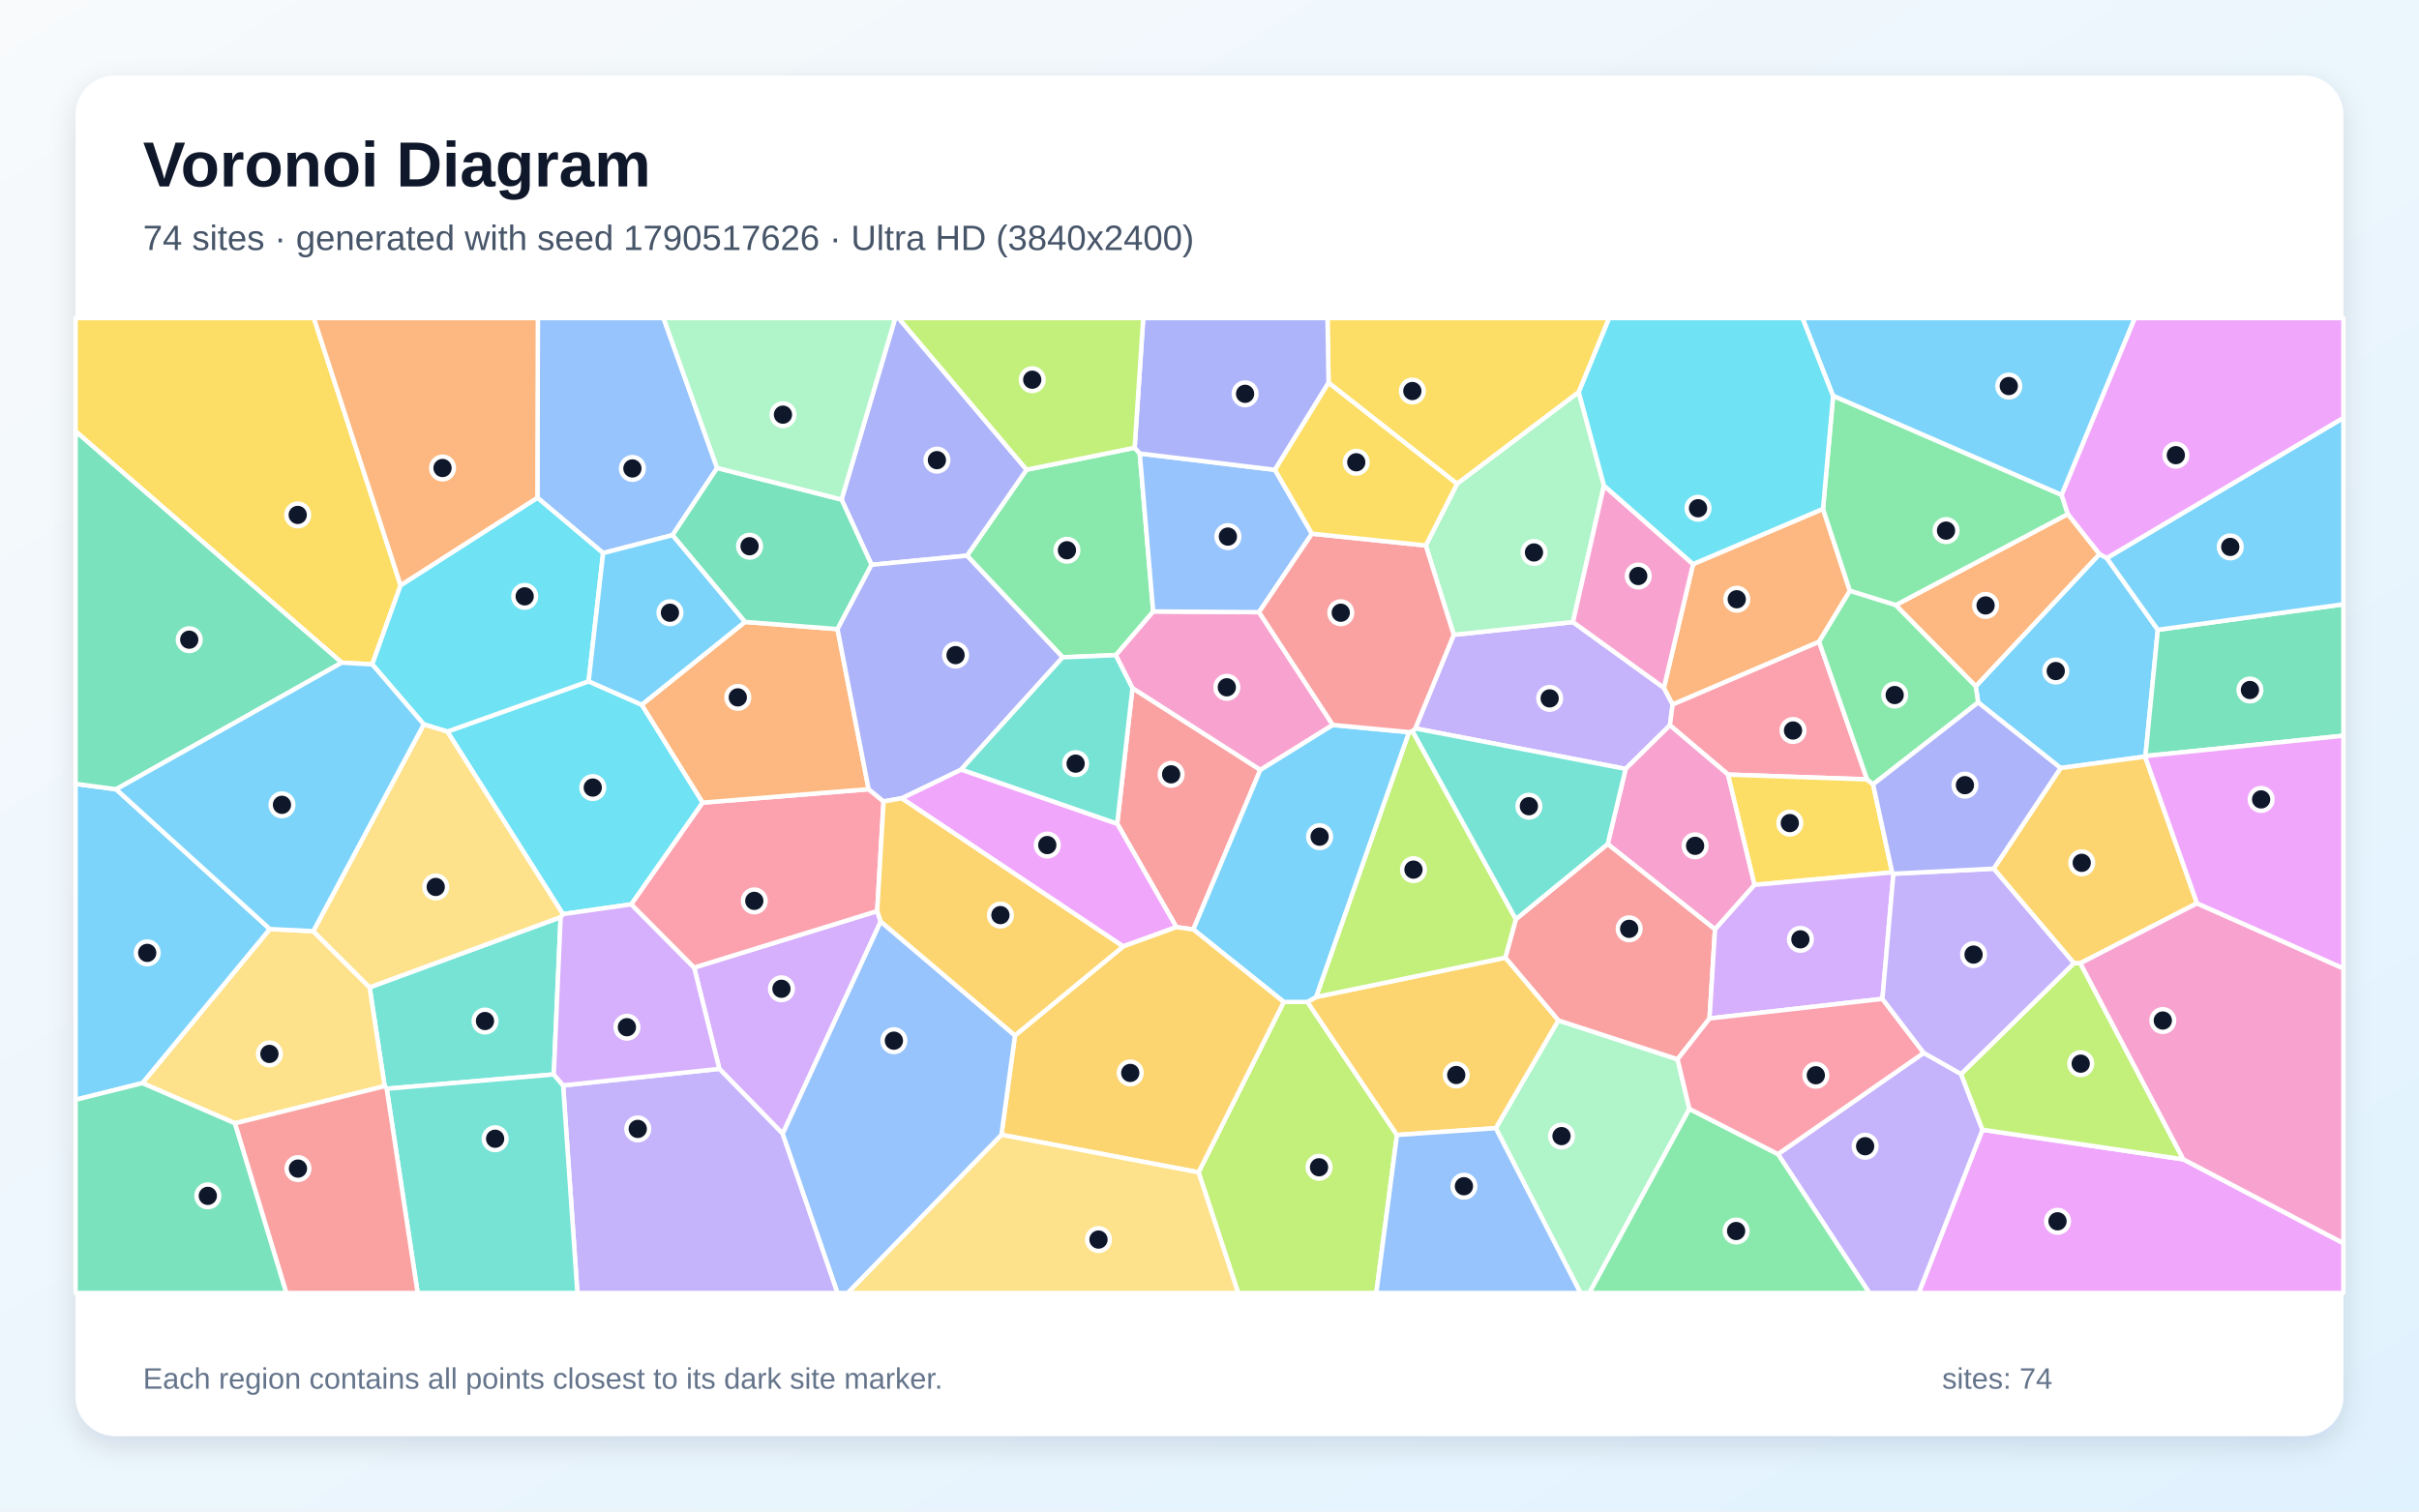
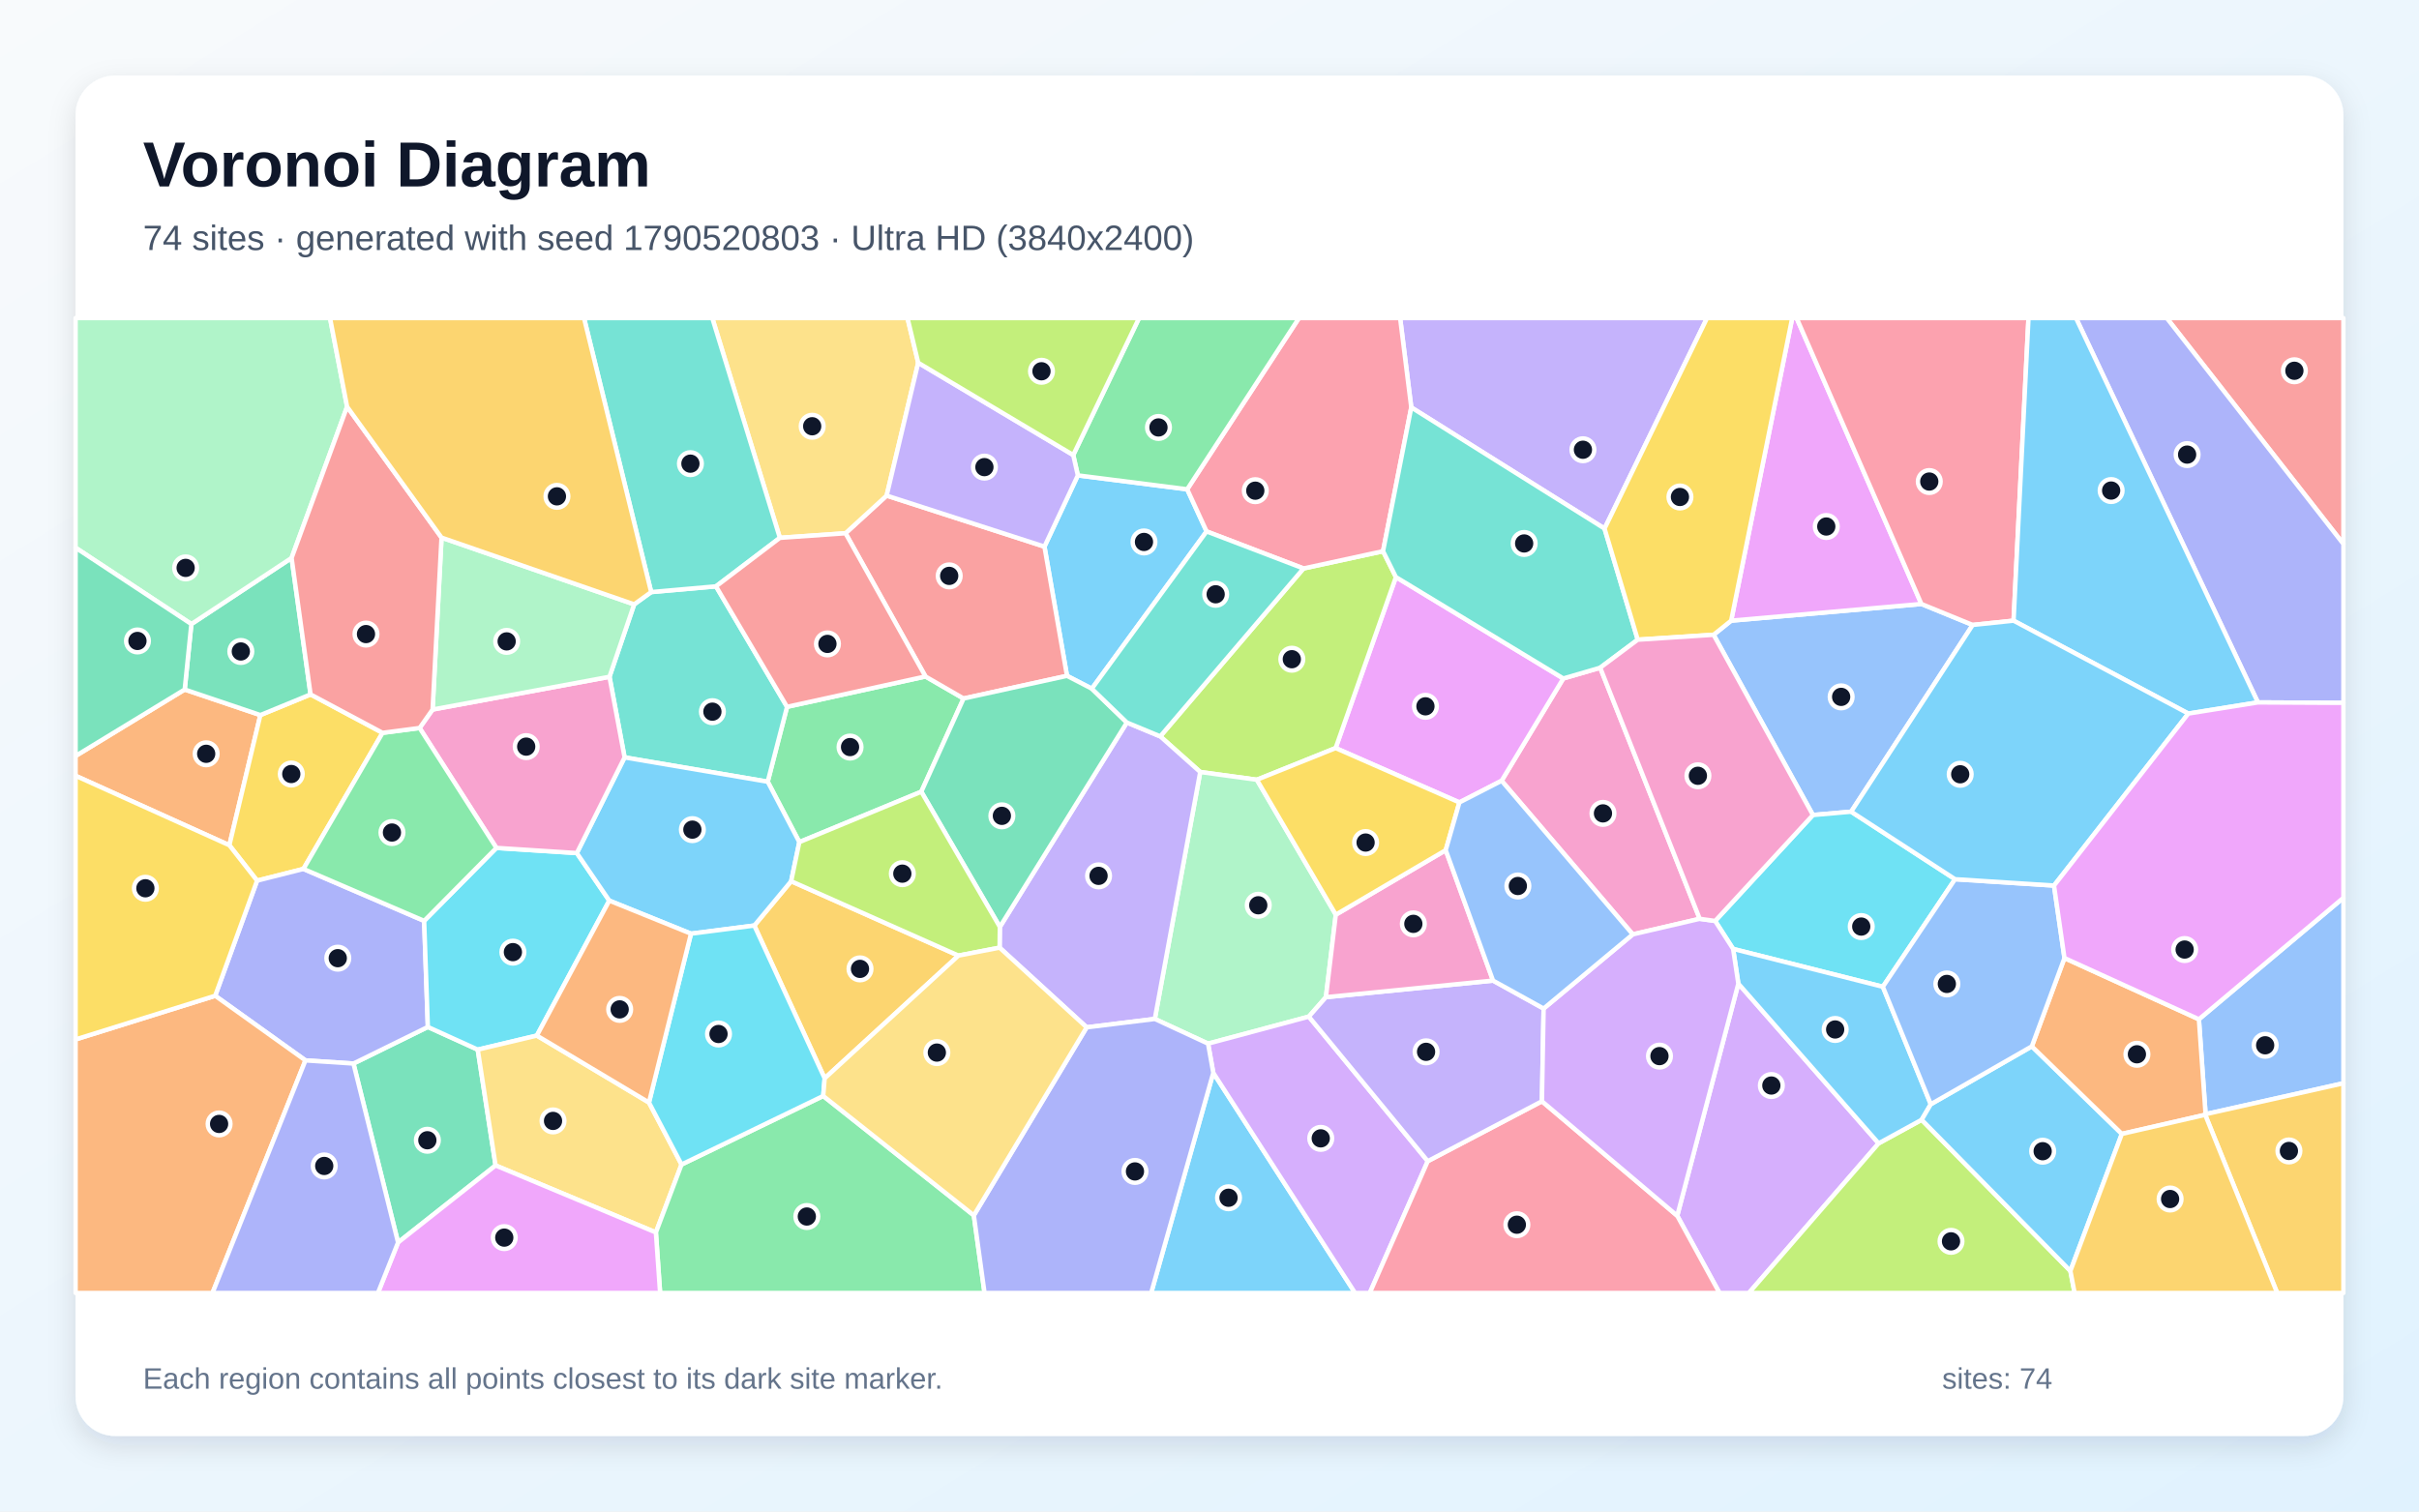
<svg xmlns="http://www.w3.org/2000/svg" width="3840" height="2400" viewBox="0 0 3840 2400" role="img" aria-labelledby="title description">
  <defs>
    <linearGradient id="background" x1="0" y1="0" x2="1" y2="1">
      <stop stop-color="#F8FAFC" />
      <stop offset="1" stop-color="#E0F2FE" />
    </linearGradient>
    <filter id="shadow" x="-5%" y="-5%" width="110%" height="110%">
      <feDropShadow dx="0" dy="15" stdDeviation="22" flood-color="#0F172A" flood-opacity=".12" />
    </filter>
  </defs>
  <rect width="3840" height="2400" fill="url(#background)" />
  <rect x="120" y="120" width="3600" height="2160" rx="63" fill="#FFFFFF" filter="url(#shadow)" />
  <g font-family="Arial, sans-serif">
    <text x="227" y="296" font-size="101" font-weight="700" fill="#0F172A">Voronoi Diagram</text>
-     <text x="227" y="397" font-size="56" fill="#475569">74 sites · generated with seed 1790517626 · Ultra HD (3840x2400)</text>
+     <text x="227" y="397" font-size="56" fill="#475569">74 sites · generated with seed 1790520803 · Ultra HD (3840x2400)</text>
  </g>
  <g stroke="#FFFFFF" stroke-width="7" stroke-linejoin="round">
-     <polygon points="3344.4,886.1 3425.4,1000.0 3405.8,1200.4 3405.2,1201.3 3271.0,1219.5 3140.2,1115.4 3136.3,1089.7 3332.8,879.7" fill="#38BDF8" fill-opacity="0.65" />
-     <polygon points="2307.7,1008.0 2497.0,987.7 2641.3,1092.1 2655.2,1118.4 2650.9,1151.6 2580.6,1220.9 2246.7,1156.6" fill="#A78BFA" fill-opacity="0.65" />
-     <polygon points="2115.8,1151.1 2000.6,1222.6 1797.7,1092.8 1771.1,1040.2 1830.6,970.8 1998.6,972.0" fill="#F472B6" fill-opacity="0.65" />
-     <polygon points="3009.2,960.8 3282.6,816.2 3332.8,879.7 3136.3,1089.7" fill="#FB923C" fill-opacity="0.65" />
-     <polygon points="2506.2,622.7 2313.0,768.3 2109.0,607.8 2107.3,505.0 2554.5,505.0" fill="#FACC15" fill-opacity="0.65" />
-     <polygon points="1686.9,1043.7 1535.0,882.3 1629.6,745.8 1801.2,710.9 1809.3,720.1 1830.6,970.8 1771.1,1040.2" fill="#4ADE80" fill-opacity="0.65" />
-     <polygon points="890.0,1456.2 879.1,1706.0 613.9,1728.7 610.6,1724.6 586.7,1567.7" fill="#2DD4BF" fill-opacity="0.65" />
-     <polygon points="2082.6,847.4 1998.6,972.0 1830.6,970.8 1809.3,720.1 2023.9,746.0" fill="#60A5FA" fill-opacity="0.65" />
-     <polygon points="3147.0,1793.8 3465.9,1840.8 3720.0,1974.0 3720.0,2053.0 3045.8,2053.0" fill="#E879F9" fill-opacity="0.65" />
-     <polygon points="3405.8,1200.4 3425.4,1000.0 3720.0,959.5 3720.0,1168.2" fill="#34D399" fill-opacity="0.65" />
-     <polygon points="1894.3,1475.8 1867.4,1472.1 1773.5,1307.9 1797.7,1092.8 2000.6,1222.6" fill="#F87171" fill-opacity="0.65" />
-     <polygon points="2109.0,607.8 2023.9,746.0 1809.3,720.1 1801.2,710.9 1814.8,505.0 2107.3,505.0" fill="#818CF8" fill-opacity="0.65" />
-     <polygon points="3487.6,1434.3 3302.4,1529.4 3292.2,1529.4 3164.8,1379.3 3271.0,1219.5 3405.2,1201.3" fill="#FBBF24" fill-opacity="0.65" />
-     <polygon points="1902.6,1861.4 2037.9,1590.9 2075.5,1590.9 2217.6,1802.1 2184.8,2053.0 1965.5,2053.0" fill="#A3E635" fill-opacity="0.65" />
-     <polygon points="1398.1,1463.2 1242.5,1800.2 1141.9,1697.1 1101.9,1536.3 1392.5,1446.6" fill="#C084FC" fill-opacity="0.65" />
-     <polygon points="2963.8,1237.5 2743.2,1229.9 2650.9,1151.6 2655.2,1118.4 2887.7,1018.8" fill="#FB7185" fill-opacity="0.65" />
-     <polygon points="1018.9,1119.1 1115.5,1274.4 1002.2,1435.9 893.6,1451.4 710.1,1161.6 934.4,1081.8" fill="#22D3EE" fill-opacity="0.65" />
-     <polygon points="2374.4,1791.3 2473.7,1620.2 2663.0,1681.9 2681.8,1760.7 2523.0,2053.0 2508.9,2053.0" fill="#86EFAC" fill-opacity="0.65" />
-     <polygon points="373.1,1783.6 226.0,1719.8 428.3,1475.1 497.3,1478.6 586.7,1567.7 610.6,1724.6" fill="#FCD34D" fill-opacity="0.65" />
-     <polygon points="3425.4,1000.0 3344.4,886.1 3720.0,663.4 3720.0,959.5" fill="#38BDF8" fill-opacity="0.65" />
-     <polygon points="428.3,1475.1 226.0,1719.8 120.0,1746.2 120.0,1244.6 184.4,1253.2" fill="#38BDF8" fill-opacity="0.65" />
-     <polygon points="893.9,1723.4 1141.9,1697.1 1242.5,1800.2 1329.6,2053.0 916.6,2053.0" fill="#A78BFA" fill-opacity="0.65" />
-     <polygon points="2785.3,1405.0 2722.5,1475.7 2552.1,1340.2 2580.6,1220.9 2650.9,1151.6 2743.2,1229.9" fill="#F472B6" fill-opacity="0.65" />
-     <polygon points="2887.7,1018.8 2655.2,1118.4 2641.3,1092.1 2687.6,895.7 2893.9,808.0 2936.6,938.2" fill="#FB923C" fill-opacity="0.65" />
-     <polygon points="635.9,929.3 590.9,1054.9 542.5,1052.2 120.0,684.9 120.0,505.0 498.2,505.0" fill="#FACC15" fill-opacity="0.65" />
-     <polygon points="3272.6,785.7 3282.6,816.2 3009.2,960.8 2936.6,938.2 2893.9,808.0 2910.0,628.4" fill="#4ADE80" fill-opacity="0.65" />
-     <polygon points="613.9,1728.7 879.1,1706.0 893.9,1723.4 916.6,2053.0 663.0,2053.0" fill="#2DD4BF" fill-opacity="0.65" />
-     <polygon points="1138.4,743.1 1067.7,849.6 957.4,878.2 853.1,790.3 853.8,505.0 1053.3,505.0" fill="#60A5FA" fill-opacity="0.65" />
-     <polygon points="3344.4,886.1 3332.8,879.7 3282.6,816.2 3272.6,785.7 3388.7,505.0 3720.0,505.0 3720.0,663.4" fill="#E879F9" fill-opacity="0.65" />
-     <polygon points="542.5,1052.2 184.4,1253.2 120.0,1244.6 120.0,684.9" fill="#34D399" fill-opacity="0.65" />
-     <polygon points="2713.8,1617.1 2663.0,1681.9 2473.7,1620.2 2389.5,1520.6 2406.3,1459.5 2552.1,1340.2 2722.5,1475.7" fill="#F87171" fill-opacity="0.65" />
-     <polygon points="1383.5,896.8 1335.9,793.2 1421.1,505.0 1426.4,505.0 1629.6,745.8 1535.0,882.3" fill="#818CF8" fill-opacity="0.65" />
-     <polygon points="2089.1,1583.1 2389.5,1520.6 2473.7,1620.2 2374.4,1791.3 2217.6,1802.1 2075.5,1590.9" fill="#FBBF24" fill-opacity="0.65" />
-     <polygon points="2242.3,1160.9 2406.3,1459.5 2389.5,1520.6 2089.1,1583.1 2236.7,1162.5" fill="#A3E635" fill-opacity="0.65" />
-     <polygon points="893.9,1723.4 879.1,1706.0 890.0,1456.2 893.6,1451.4 1002.2,1435.9 1101.9,1536.3 1141.9,1697.1" fill="#C084FC" fill-opacity="0.65" />
-     <polygon points="1402.6,1272.5 1392.5,1446.6 1101.9,1536.3 1002.2,1435.9 1115.5,1274.4 1378.9,1253.1" fill="#FB7185" fill-opacity="0.65" />
-     <polygon points="853.1,790.3 957.4,878.2 934.4,1081.8 710.1,1161.6 672.7,1150.2 590.9,1054.9 635.9,929.3" fill="#22D3EE" fill-opacity="0.65" />
-     <polygon points="2546.2,771.0 2497.0,987.7 2307.7,1008.0 2263.3,866.1 2313.0,768.3 2506.2,622.7" fill="#86EFAC" fill-opacity="0.65" />
-     <polygon points="672.7,1150.2 710.1,1161.6 893.6,1451.4 890.0,1456.2 586.7,1567.7 497.3,1478.6" fill="#FCD34D" fill-opacity="0.65" />
-     <polygon points="2236.7,1162.5 2089.1,1583.1 2075.5,1590.9 2037.9,1590.9 1894.3,1475.8 2000.6,1222.6 2115.8,1151.1" fill="#38BDF8" fill-opacity="0.65" />
-     <polygon points="1182.9,987.5 1018.9,1119.1 934.4,1081.8 957.4,878.2 1067.7,849.6" fill="#38BDF8" fill-opacity="0.65" />
-     <polygon points="2822.4,1832.5 3053.8,1671.8 3113.1,1705.3 3147.0,1793.8 3045.8,2053.0 2967.4,2053.0" fill="#A78BFA" fill-opacity="0.65" />
-     <polygon points="2687.6,895.7 2641.3,1092.1 2497.0,987.7 2546.2,771.0" fill="#F472B6" fill-opacity="0.65" />
-     <polygon points="1378.9,1253.1 1115.5,1274.4 1018.9,1119.1 1182.9,987.5 1329.5,998.9" fill="#FB923C" fill-opacity="0.65" />
-     <polygon points="2973.4,1245.4 3003.7,1385.2 2785.3,1405.0 2743.2,1229.9 2963.8,1237.5" fill="#FACC15" fill-opacity="0.65" />
-     <polygon points="2681.8,1760.7 2822.4,1832.5 2967.4,2053.0 2523.0,2053.0" fill="#4ADE80" fill-opacity="0.65" />
-     <polygon points="2552.1,1340.2 2406.3,1459.5 2242.3,1160.9 2246.7,1156.6 2580.6,1220.9" fill="#2DD4BF" fill-opacity="0.65" />
-     <polygon points="2217.6,1802.1 2374.4,1791.3 2508.9,2053.0 2184.8,2053.0" fill="#60A5FA" fill-opacity="0.65" />
-     <polygon points="1782.9,1502.8 1431.2,1267.5 1525.8,1221.8 1773.5,1307.9 1867.4,1472.1" fill="#E879F9" fill-opacity="0.65" />
-     <polygon points="1329.5,998.9 1182.9,987.5 1067.7,849.6 1138.4,743.1 1335.9,793.2 1383.5,896.8" fill="#34D399" fill-opacity="0.65" />
-     <polygon points="2242.3,1160.9 2236.7,1162.5 2115.8,1151.1 1998.6,972.0 2082.6,847.4 2263.3,866.1 2307.7,1008.0 2246.7,1156.6" fill="#F87171" fill-opacity="0.65" />
-     <polygon points="1525.8,1221.8 1431.2,1267.5 1402.6,1272.5 1378.9,1253.1 1329.5,998.9 1383.5,896.8 1535.0,882.3 1686.9,1043.7" fill="#818CF8" fill-opacity="0.65" />
-     <polygon points="1589.7,1801.8 1611.2,1644.1 1782.9,1502.8 1867.4,1472.1 1894.3,1475.8 2037.9,1590.9 1902.6,1861.4" fill="#FBBF24" fill-opacity="0.65" />
-     <polygon points="3465.9,1840.8 3147.0,1793.8 3113.1,1705.3 3292.2,1529.4 3302.4,1529.4" fill="#A3E635" fill-opacity="0.65" />
-     <polygon points="3005.7,1387.3 2988.2,1586.0 2713.8,1617.1 2722.5,1475.7 2785.3,1405.0 3003.7,1385.2" fill="#C084FC" fill-opacity="0.65" />
-     <polygon points="2988.2,1586.0 3053.8,1671.8 2822.4,1832.5 2681.8,1760.7 2663.0,1681.9 2713.8,1617.1" fill="#FB7185" fill-opacity="0.65" />
-     <polygon points="2910.0,628.4 2893.9,808.0 2687.6,895.7 2546.2,771.0 2506.2,622.7 2554.5,505.0 2861.5,505.0" fill="#22D3EE" fill-opacity="0.65" />
-     <polygon points="1335.9,793.2 1138.4,743.1 1053.3,505.0 1421.1,505.0" fill="#86EFAC" fill-opacity="0.65" />
-     <polygon points="1589.7,1801.8 1902.6,1861.4 1965.5,2053.0 1345.5,2053.0" fill="#FCD34D" fill-opacity="0.65" />
-     <polygon points="3272.6,785.7 2910.0,628.4 2861.5,505.0 3388.7,505.0" fill="#38BDF8" fill-opacity="0.65" />
-     <polygon points="542.5,1052.2 590.9,1054.9 672.7,1150.2 497.3,1478.6 428.3,1475.1 184.4,1253.2" fill="#38BDF8" fill-opacity="0.65" />
-     <polygon points="3113.1,1705.3 3053.8,1671.8 2988.2,1586.0 3005.7,1387.3 3164.8,1379.3 3292.2,1529.4" fill="#A78BFA" fill-opacity="0.65" />
-     <polygon points="3465.9,1840.8 3302.4,1529.4 3487.6,1434.3 3720.0,1537.6 3720.0,1974.0" fill="#F472B6" fill-opacity="0.65" />
-     <polygon points="853.1,790.3 635.9,929.3 498.2,505.0 853.8,505.0" fill="#FB923C" fill-opacity="0.65" />
-     <polygon points="2263.3,866.1 2082.6,847.4 2023.9,746.0 2109.0,607.8 2313.0,768.3" fill="#FACC15" fill-opacity="0.65" />
-     <polygon points="2973.4,1245.4 2963.8,1237.5 2887.7,1018.8 2936.6,938.2 3009.2,960.8 3136.3,1089.7 3140.2,1115.4" fill="#4ADE80" fill-opacity="0.65" />
-     <polygon points="1525.8,1221.8 1686.9,1043.7 1771.1,1040.2 1797.7,1092.8 1773.5,1307.9" fill="#2DD4BF" fill-opacity="0.65" />
-     <polygon points="1242.5,1800.2 1398.1,1463.2 1611.2,1644.1 1589.7,1801.8 1345.5,2053.0 1329.6,2053.0" fill="#60A5FA" fill-opacity="0.65" />
-     <polygon points="3487.6,1434.3 3405.2,1201.3 3405.8,1200.4 3720.0,1168.2 3720.0,1537.6" fill="#E879F9" fill-opacity="0.65" />
-     <polygon points="120.0,1746.2 226.0,1719.8 373.1,1783.6 454.7,2053.0 120.0,2053.0" fill="#34D399" fill-opacity="0.65" />
-     <polygon points="373.1,1783.6 610.6,1724.6 613.9,1728.7 663.0,2053.0 454.7,2053.0" fill="#F87171" fill-opacity="0.65" />
-     <polygon points="3164.8,1379.3 3005.7,1387.3 3003.7,1385.2 2973.4,1245.4 3140.2,1115.4 3271.0,1219.5" fill="#818CF8" fill-opacity="0.65" />
-     <polygon points="1611.2,1644.1 1398.1,1463.2 1392.5,1446.6 1402.6,1272.5 1431.2,1267.5 1782.9,1502.8" fill="#FBBF24" fill-opacity="0.65" />
-     <polygon points="1801.2,710.9 1629.6,745.8 1426.4,505.0 1814.8,505.0" fill="#A3E635" fill-opacity="0.65" />
+     <polygon points="1711.0,754.8 1884.6,776.9 1915.4,843.8 1733.2,1093.5 1693.8,1073.1 1658.0,867.9" fill="#38BDF8" fill-opacity="0.65" />
+     <polygon points="2547.1,839.3 2240.3,646.9 2222.6,505.0 2709.8,505.0" fill="#A78BFA" fill-opacity="0.65" />
+     <polygon points="2698.2,1458.9 2591.9,1483.6 2383.7,1239.7 2481.6,1077.3 2540.2,1060.2" fill="#F472B6" fill-opacity="0.65" />
+     <polygon points="120.0,1231.8 120.0,1200.3 293.2,1094.8 413.3,1135.4 364.1,1342.1" fill="#FB923C" fill-opacity="0.65" />
+     <polygon points="493.0,1102.6 607.3,1163.6 481.7,1379.7 408.1,1398.3 364.1,1342.1 413.3,1135.4" fill="#FACC15" fill-opacity="0.65" />
+     <polygon points="1469.1,1074.1 1529.6,1109.1 1462.5,1257.1 1268.9,1337.1 1218.7,1241.2 1249.4,1122.3" fill="#4ADE80" fill-opacity="0.65" />
+     <polygon points="991.5,1202.6 967.5,1074.6 1006.7,959.6 1033.7,940.1 1136.6,931.0 1249.4,1122.3 1218.7,1241.2" fill="#2DD4BF" fill-opacity="0.65" />
+     <polygon points="3501.2,1769.1 3490.6,1618.4 3720.0,1425.5 3720.0,1720.0" fill="#60A5FA" fill-opacity="0.65" />
+     <polygon points="2316.7,1274.1 2120.2,1187.8 2215.9,916.3 2481.6,1077.3 2383.7,1239.7" fill="#E879F9" fill-opacity="0.65" />
+     <polygon points="561.1,1688.7 679.2,1630.6 758.4,1666.6 786.7,1850.5 631.9,1972.8" fill="#34D399" fill-opacity="0.65" />
+     <polygon points="3439.6,505.0 3720.0,505.0 3720.0,863.8" fill="#F87171" fill-opacity="0.65" />
+     <polygon points="673.3,1462.2 679.2,1630.6 561.1,1688.7 484.9,1683.7 341.6,1581.1 408.1,1398.3 481.7,1379.7" fill="#818CF8" fill-opacity="0.65" />
+     <polygon points="1309.1,1712.2 1197.4,1469.6 1255.9,1399.2 1521.5,1517.3" fill="#FBBF24" fill-opacity="0.65" />
+     <polygon points="2069.2,902.6 2195.5,875.2 2215.9,916.3 2120.2,1187.8 1995.2,1238.1 1905.3,1225.8 1841.8,1169.2" fill="#A3E635" fill-opacity="0.65" />
+     <polygon points="2662.5,1930.4 2759.5,1561.8 2982.2,1815.4 2776.2,2053.0 2729.6,2053.0" fill="#C084FC" fill-opacity="0.65" />
+     <polygon points="2240.3,646.9 2195.5,875.2 2069.2,902.6 1915.4,843.8 1884.6,776.9 2062.0,505.0 2222.6,505.0" fill="#FB7185" fill-opacity="0.65" />
+     <polygon points="788.0,1346.3 915.7,1354.5 967.2,1430.0 852.2,1644.3 758.4,1666.6 679.2,1630.6 673.3,1462.2" fill="#22D3EE" fill-opacity="0.65" />
+     <polygon points="2120.5,1452.3 2104.8,1583.3 2077.7,1614.2 1917.7,1657.1 1833.2,1617.9 1905.3,1225.8 1995.2,1238.1" fill="#86EFAC" fill-opacity="0.65" />
+     <polygon points="786.7,1850.5 758.4,1666.6 852.2,1644.3 1030.2,1750.6 1081.9,1849.0 1041.2,1956.9" fill="#FCD34D" fill-opacity="0.65" />
+     <polygon points="1926.0,1703.4 2151.1,2053.0 1827.4,2053.0" fill="#38BDF8" fill-opacity="0.65" />
+     <polygon points="1255.9,1399.2 1197.4,1469.6 1096.9,1482.5 967.2,1430.0 915.7,1354.5 991.5,1202.6 1218.7,1241.2 1268.9,1337.1" fill="#38BDF8" fill-opacity="0.65" />
+     <polygon points="1833.2,1617.9 1725.0,1631.2 1586.8,1504.7 1587.2,1471.8 1788.8,1147.2 1841.8,1169.2 1905.3,1225.8" fill="#A78BFA" fill-opacity="0.65" />
+     <polygon points="915.7,1354.5 788.0,1346.3 666.1,1155.9 686.7,1126.6 967.5,1074.6 991.5,1202.6" fill="#F472B6" fill-opacity="0.65" />
+     <polygon points="120.0,1650.4 341.6,1581.1 484.9,1683.7 337.3,2053.0 120.0,2053.0" fill="#FB923C" fill-opacity="0.65" />
+     <polygon points="341.6,1581.1 120.0,1650.4 120.0,1231.8 364.1,1342.1 408.1,1398.3" fill="#FACC15" fill-opacity="0.65" />
+     <polygon points="1041.2,1956.9 1081.9,1849.0 1306.8,1740.2 1545.9,1929.8 1562.9,2053.0 1047.9,2053.0" fill="#4ADE80" fill-opacity="0.65" />
+     <polygon points="2599.8,1015.7 2540.2,1060.2 2481.6,1077.3 2215.9,916.3 2195.5,875.2 2240.3,646.9 2547.1,839.3" fill="#2DD4BF" fill-opacity="0.65" />
+     <polygon points="2720.2,1007.9 2748.1,985.5 3050.1,959.0 3131.5,992.3 2938.6,1288.8 2877.9,1294.1" fill="#60A5FA" fill-opacity="0.65" />
+     <polygon points="3050.1,959.0 2748.1,985.5 2845.0,505.0 2852.0,505.0" fill="#E879F9" fill-opacity="0.65" />
+     <polygon points="303.8,990.9 462.9,885.9 493.0,1102.6 413.3,1135.4 293.2,1094.8" fill="#34D399" fill-opacity="0.65" />
+     <polygon points="1529.6,1109.1 1469.1,1074.1 1342.2,846.7 1407.5,786.9 1658.0,867.9 1693.8,1073.1" fill="#F87171" fill-opacity="0.65" />
+     <polygon points="3584.3,1115.3 3295.5,505.0 3439.6,505.0 3720.0,863.8 3720.0,1116.0" fill="#818CF8" fill-opacity="0.65" />
+     <polygon points="3500.6,1770.1 3501.2,1769.1 3720.0,1720.0 3720.0,2053.0 3614.9,2053.0" fill="#FBBF24" fill-opacity="0.65" />
+     <polygon points="2982.2,1815.4 3050.5,1778.0 3286.6,2018.0 3293.3,2053.0 2776.2,2053.0" fill="#A3E635" fill-opacity="0.65" />
+     <polygon points="1926.0,1703.4 1917.7,1657.1 2077.7,1614.2 2266.5,1843.7 2174.4,2053.0 2151.1,2053.0" fill="#C084FC" fill-opacity="0.65" />
+     <polygon points="2266.5,1843.7 2447.7,1748.6 2662.5,1930.4 2729.6,2053.0 2174.4,2053.0" fill="#FB7185" fill-opacity="0.65" />
+     <polygon points="3103.5,1396.0 2988.9,1566.8 2751.2,1506.7 2722.7,1462.3 2877.9,1294.1 2938.6,1288.8" fill="#22D3EE" fill-opacity="0.65" />
+     <polygon points="551.0,645.8 462.9,885.9 303.8,990.9 120.0,869.7 120.0,505.0 523.9,505.0" fill="#86EFAC" fill-opacity="0.65" />
+     <polygon points="1457.6,576.0 1407.5,786.9 1342.2,846.7 1238.0,854.0 1130.7,505.0 1440.6,505.0" fill="#FCD34D" fill-opacity="0.65" />
+     <polygon points="3065.0,1753.3 3050.5,1778.0 2982.2,1815.4 2759.5,1561.8 2751.2,1506.7 2988.9,1566.8" fill="#38BDF8" fill-opacity="0.65" />
+     <polygon points="3286.6,2018.0 3050.5,1778.0 3065.0,1753.3 3225.4,1661.4 3368.3,1800.4" fill="#38BDF8" fill-opacity="0.65" />
+     <polygon points="2450.4,1601.4 2447.7,1748.6 2266.5,1843.7 2077.7,1614.2 2104.8,1583.3 2370.1,1557.0" fill="#A78BFA" fill-opacity="0.65" />
+     <polygon points="2370.1,1557.0 2104.8,1583.3 2120.5,1452.3 2295.0,1349.9" fill="#F472B6" fill-opacity="0.65" />
+     <polygon points="3368.3,1800.4 3225.4,1661.4 3277.2,1521.2 3490.6,1618.4 3501.2,1769.1 3500.6,1770.1" fill="#FB923C" fill-opacity="0.65" />
+     <polygon points="2748.1,985.5 2720.2,1007.9 2599.8,1015.7 2547.1,839.3 2709.8,505.0 2845.0,505.0" fill="#FACC15" fill-opacity="0.65" />
+     <polygon points="1884.6,776.9 1711.0,754.8 1703.7,722.5 1808.2,505.0 2062.0,505.0" fill="#4ADE80" fill-opacity="0.65" />
+     <polygon points="1238.0,854.0 1136.6,931.0 1033.7,940.1 927.1,505.0 1130.7,505.0" fill="#2DD4BF" fill-opacity="0.65" />
+     <polygon points="3260.6,1406.1 3277.2,1521.2 3225.4,1661.4 3065.0,1753.3 2988.9,1566.8 3103.5,1396.0" fill="#60A5FA" fill-opacity="0.65" />
+     <polygon points="631.9,1972.8 786.7,1850.5 1041.2,1956.9 1047.9,2053.0 599.9,2053.0" fill="#E879F9" fill-opacity="0.65" />
+     <polygon points="1788.8,1147.2 1587.2,1471.8 1462.5,1257.1 1529.6,1109.1 1693.8,1073.1 1733.2,1093.5" fill="#34D399" fill-opacity="0.65" />
+     <polygon points="1238.0,854.0 1342.2,846.7 1469.1,1074.1 1249.4,1122.3 1136.6,931.0" fill="#F87171" fill-opacity="0.65" />
+     <polygon points="1545.9,1929.8 1725.0,1631.2 1833.2,1617.9 1917.7,1657.1 1926.0,1703.4 1827.4,2053.0 1562.9,2053.0" fill="#818CF8" fill-opacity="0.65" />
+     <polygon points="3286.6,2018.0 3368.3,1800.4 3500.6,1770.1 3614.9,2053.0 3293.3,2053.0" fill="#FBBF24" fill-opacity="0.65" />
+     <polygon points="1587.2,1471.8 1586.8,1504.7 1521.5,1517.3 1255.9,1399.2 1268.9,1337.1 1462.5,1257.1" fill="#A3E635" fill-opacity="0.65" />
+     <polygon points="2447.7,1748.6 2450.4,1601.4 2591.9,1483.6 2698.2,1458.9 2722.7,1462.3 2751.2,1506.7 2759.5,1561.8 2662.5,1930.4" fill="#C084FC" fill-opacity="0.65" />
+     <polygon points="3196.4,985.5 3131.5,992.3 3050.1,959.0 2852.0,505.0 3220.1,505.0" fill="#FB7185" fill-opacity="0.65" />
+     <polygon points="1306.8,1740.2 1081.9,1849.0 1030.2,1750.6 1096.9,1482.5 1197.4,1469.6 1309.1,1712.2" fill="#22D3EE" fill-opacity="0.65" />
+     <polygon points="700.9,853.6 1006.7,959.6 967.5,1074.6 686.7,1126.6" fill="#86EFAC" fill-opacity="0.65" />
+     <polygon points="1545.9,1929.8 1306.8,1740.2 1309.1,1712.2 1521.5,1517.3 1586.8,1504.7 1725.0,1631.2" fill="#FCD34D" fill-opacity="0.65" />
+     <polygon points="3584.3,1115.3 3473.8,1133.0 3196.4,985.5 3220.1,505.0 3295.5,505.0" fill="#38BDF8" fill-opacity="0.65" />
+     <polygon points="3260.6,1406.1 3103.5,1396.0 2938.6,1288.8 3131.5,992.3 3196.4,985.5 3473.8,1133.0" fill="#38BDF8" fill-opacity="0.65" />
+     <polygon points="1407.5,786.9 1457.6,576.0 1703.7,722.5 1711.0,754.8 1658.0,867.9" fill="#A78BFA" fill-opacity="0.65" />
+     <polygon points="2720.2,1007.9 2877.9,1294.1 2722.7,1462.3 2698.2,1458.9 2540.2,1060.2 2599.8,1015.7" fill="#F472B6" fill-opacity="0.65" />
+     <polygon points="1030.2,1750.6 852.2,1644.3 967.2,1430.0 1096.9,1482.5" fill="#FB923C" fill-opacity="0.65" />
+     <polygon points="2295.0,1349.9 2120.5,1452.3 1995.2,1238.1 2120.2,1187.8 2316.7,1274.1" fill="#FACC15" fill-opacity="0.65" />
+     <polygon points="666.1,1155.9 788.0,1346.3 673.3,1462.2 481.7,1379.7 607.3,1163.6" fill="#4ADE80" fill-opacity="0.65" />
+     <polygon points="2069.2,902.6 1841.8,1169.2 1788.8,1147.2 1733.2,1093.5 1915.4,843.8" fill="#2DD4BF" fill-opacity="0.65" />
+     <polygon points="2450.4,1601.4 2370.1,1557.0 2295.0,1349.9 2316.7,1274.1 2383.7,1239.7 2591.9,1483.6" fill="#60A5FA" fill-opacity="0.65" />
+     <polygon points="3277.2,1521.2 3260.6,1406.1 3473.8,1133.0 3584.3,1115.3 3720.0,1116.0 3720.0,1425.5 3490.6,1618.4" fill="#E879F9" fill-opacity="0.65" />
+     <polygon points="303.8,990.9 293.2,1094.8 120.0,1200.3 120.0,869.7" fill="#34D399" fill-opacity="0.65" />
+     <polygon points="700.9,853.6 686.7,1126.6 666.1,1155.9 607.3,1163.6 493.0,1102.6 462.9,885.9 551.0,645.8" fill="#F87171" fill-opacity="0.65" />
+     <polygon points="484.9,1683.7 561.1,1688.7 631.9,1972.8 599.9,2053.0 337.3,2053.0" fill="#818CF8" fill-opacity="0.65" />
+     <polygon points="1033.7,940.1 1006.7,959.6 700.9,853.6 551.0,645.8 523.9,505.0 927.1,505.0" fill="#FBBF24" fill-opacity="0.65" />
+     <polygon points="1703.7,722.5 1457.6,576.0 1440.6,505.0 1808.2,505.0" fill="#A3E635" fill-opacity="0.65" />
  </g>
  <g>
-     <circle cx="3263.4" cy="1065.5" r="18" fill="#0F172A" stroke="#FFFFFF" stroke-width="7" />
-     <circle cx="2460.0" cy="1108.9" r="18" fill="#0F172A" stroke="#FFFFFF" stroke-width="7" />
-     <circle cx="1947.5" cy="1091.3" r="18" fill="#0F172A" stroke="#FFFFFF" stroke-width="7" />
-     <circle cx="3152.0" cy="961.3" r="18" fill="#0F172A" stroke="#FFFFFF" stroke-width="7" />
-     <circle cx="2242.0" cy="620.9" r="18" fill="#0F172A" stroke="#FFFFFF" stroke-width="7" />
-     <circle cx="1693.7" cy="873.7" r="18" fill="#0F172A" stroke="#FFFFFF" stroke-width="7" />
-     <circle cx="769.9" cy="1621.2" r="18" fill="#0F172A" stroke="#FFFFFF" stroke-width="7" />
-     <circle cx="1949.2" cy="852.0" r="18" fill="#0F172A" stroke="#FFFFFF" stroke-width="7" />
-     <circle cx="3266.2" cy="1939.2" r="18" fill="#0F172A" stroke="#FFFFFF" stroke-width="7" />
-     <circle cx="3571.6" cy="1095.6" r="18" fill="#0F172A" stroke="#FFFFFF" stroke-width="7" />
-     <circle cx="1859.1" cy="1229.5" r="18" fill="#0F172A" stroke="#FFFFFF" stroke-width="7" />
-     <circle cx="1976.5" cy="625.3" r="18" fill="#0F172A" stroke="#FFFFFF" stroke-width="7" />
-     <circle cx="3304.6" cy="1370.0" r="18" fill="#0F172A" stroke="#FFFFFF" stroke-width="7" />
-     <circle cx="2093.9" cy="1853.4" r="18" fill="#0F172A" stroke="#FFFFFF" stroke-width="7" />
-     <circle cx="1240.5" cy="1570.0" r="18" fill="#0F172A" stroke="#FFFFFF" stroke-width="7" />
-     <circle cx="2846.3" cy="1159.9" r="18" fill="#0F172A" stroke="#FFFFFF" stroke-width="7" />
-     <circle cx="941.0" cy="1250.5" r="18" fill="#0F172A" stroke="#FFFFFF" stroke-width="7" />
-     <circle cx="2478.8" cy="1803.9" r="18" fill="#0F172A" stroke="#FFFFFF" stroke-width="7" />
-     <circle cx="427.7" cy="1673.4" r="18" fill="#0F172A" stroke="#FFFFFF" stroke-width="7" />
-     <circle cx="3540.4" cy="868.4" r="18" fill="#0F172A" stroke="#FFFFFF" stroke-width="7" />
-     <circle cx="233.7" cy="1513.0" r="18" fill="#0F172A" stroke="#FFFFFF" stroke-width="7" />
-     <circle cx="1012.4" cy="1792.5" r="18" fill="#0F172A" stroke="#FFFFFF" stroke-width="7" />
-     <circle cx="2690.9" cy="1343.0" r="18" fill="#0F172A" stroke="#FFFFFF" stroke-width="7" />
-     <circle cx="2757.0" cy="951.5" r="18" fill="#0F172A" stroke="#FFFFFF" stroke-width="7" />
-     <circle cx="472.6" cy="817.6" r="18" fill="#0F172A" stroke="#FFFFFF" stroke-width="7" />
-     <circle cx="3089.2" cy="842.5" r="18" fill="#0F172A" stroke="#FFFFFF" stroke-width="7" />
-     <circle cx="786.0" cy="1808.1" r="18" fill="#0F172A" stroke="#FFFFFF" stroke-width="7" />
-     <circle cx="1003.9" cy="743.8" r="18" fill="#0F172A" stroke="#FFFFFF" stroke-width="7" />
-     <circle cx="3454.0" cy="722.7" r="18" fill="#0F172A" stroke="#FFFFFF" stroke-width="7" />
-     <circle cx="300.4" cy="1015.7" r="18" fill="#0F172A" stroke="#FFFFFF" stroke-width="7" />
-     <circle cx="2586.2" cy="1474.8" r="18" fill="#0F172A" stroke="#FFFFFF" stroke-width="7" />
-     <circle cx="1487.3" cy="730.6" r="18" fill="#0F172A" stroke="#FFFFFF" stroke-width="7" />
-     <circle cx="2311.7" cy="1706.9" r="18" fill="#0F172A" stroke="#FFFFFF" stroke-width="7" />
-     <circle cx="2243.8" cy="1380.8" r="18" fill="#0F172A" stroke="#FFFFFF" stroke-width="7" />
-     <circle cx="995.2" cy="1631.0" r="18" fill="#0F172A" stroke="#FFFFFF" stroke-width="7" />
-     <circle cx="1197.4" cy="1430.4" r="18" fill="#0F172A" stroke="#FFFFFF" stroke-width="7" />
-     <circle cx="832.9" cy="946.9" r="18" fill="#0F172A" stroke="#FFFFFF" stroke-width="7" />
-     <circle cx="2435.1" cy="877.2" r="18" fill="#0F172A" stroke="#FFFFFF" stroke-width="7" />
-     <circle cx="691.7" cy="1408.3" r="18" fill="#0F172A" stroke="#FFFFFF" stroke-width="7" />
-     <circle cx="2094.8" cy="1328.5" r="18" fill="#0F172A" stroke="#FFFFFF" stroke-width="7" />
-     <circle cx="1063.5" cy="972.9" r="18" fill="#0F172A" stroke="#FFFFFF" stroke-width="7" />
-     <circle cx="2960.8" cy="1820.0" r="18" fill="#0F172A" stroke="#FFFFFF" stroke-width="7" />
-     <circle cx="2600.6" cy="914.6" r="18" fill="#0F172A" stroke="#FFFFFF" stroke-width="7" />
-     <circle cx="1171.2" cy="1107.3" r="18" fill="#0F172A" stroke="#FFFFFF" stroke-width="7" />
-     <circle cx="2841.2" cy="1306.9" r="18" fill="#0F172A" stroke="#FFFFFF" stroke-width="7" />
-     <circle cx="2756.0" cy="1954.6" r="18" fill="#0F172A" stroke="#FFFFFF" stroke-width="7" />
-     <circle cx="2427.0" cy="1280.1" r="18" fill="#0F172A" stroke="#FFFFFF" stroke-width="7" />
-     <circle cx="2323.9" cy="1883.5" r="18" fill="#0F172A" stroke="#FFFFFF" stroke-width="7" />
-     <circle cx="1662.5" cy="1341.8" r="18" fill="#0F172A" stroke="#FFFFFF" stroke-width="7" />
-     <circle cx="1189.9" cy="867.3" r="18" fill="#0F172A" stroke="#FFFFFF" stroke-width="7" />
-     <circle cx="2128.4" cy="972.9" r="18" fill="#0F172A" stroke="#FFFFFF" stroke-width="7" />
-     <circle cx="1516.9" cy="1040.2" r="18" fill="#0F172A" stroke="#FFFFFF" stroke-width="7" />
-     <circle cx="1794.2" cy="1703.6" r="18" fill="#0F172A" stroke="#FFFFFF" stroke-width="7" />
-     <circle cx="3303.0" cy="1688.9" r="18" fill="#0F172A" stroke="#FFFFFF" stroke-width="7" />
-     <circle cx="2858.0" cy="1491.5" r="18" fill="#0F172A" stroke="#FFFFFF" stroke-width="7" />
-     <circle cx="2882.5" cy="1707.3" r="18" fill="#0F172A" stroke="#FFFFFF" stroke-width="7" />
-     <circle cx="2695.5" cy="807.0" r="18" fill="#0F172A" stroke="#FFFFFF" stroke-width="7" />
-     <circle cx="1242.9" cy="658.4" r="18" fill="#0F172A" stroke="#FFFFFF" stroke-width="7" />
-     <circle cx="1743.8" cy="1968.2" r="18" fill="#0F172A" stroke="#FFFFFF" stroke-width="7" />
-     <circle cx="3188.8" cy="613.0" r="18" fill="#0F172A" stroke="#FFFFFF" stroke-width="7" />
-     <circle cx="447.6" cy="1277.9" r="18" fill="#0F172A" stroke="#FFFFFF" stroke-width="7" />
-     <circle cx="3132.9" cy="1515.7" r="18" fill="#0F172A" stroke="#FFFFFF" stroke-width="7" />
-     <circle cx="3433.3" cy="1620.4" r="18" fill="#0F172A" stroke="#FFFFFF" stroke-width="7" />
-     <circle cx="702.5" cy="743.1" r="18" fill="#0F172A" stroke="#FFFFFF" stroke-width="7" />
-     <circle cx="2153.0" cy="734.0" r="18" fill="#0F172A" stroke="#FFFFFF" stroke-width="7" />
-     <circle cx="3007.7" cy="1103.6" r="18" fill="#0F172A" stroke="#FFFFFF" stroke-width="7" />
-     <circle cx="1707.5" cy="1212.5" r="18" fill="#0F172A" stroke="#FFFFFF" stroke-width="7" />
-     <circle cx="1419.0" cy="1652.4" r="18" fill="#0F172A" stroke="#FFFFFF" stroke-width="7" />
-     <circle cx="3589.4" cy="1269.3" r="18" fill="#0F172A" stroke="#FFFFFF" stroke-width="7" />
-     <circle cx="329.9" cy="1898.8" r="18" fill="#0F172A" stroke="#FFFFFF" stroke-width="7" />
-     <circle cx="473.0" cy="1855.5" r="18" fill="#0F172A" stroke="#FFFFFF" stroke-width="7" />
-     <circle cx="3119.2" cy="1246.7" r="18" fill="#0F172A" stroke="#FFFFFF" stroke-width="7" />
-     <circle cx="1588.1" cy="1453.0" r="18" fill="#0F172A" stroke="#FFFFFF" stroke-width="7" />
-     <circle cx="1638.6" cy="602.9" r="18" fill="#0F172A" stroke="#FFFFFF" stroke-width="7" />
+     <circle cx="1816.0" cy="860.5" r="18" fill="#0F172A" stroke="#FFFFFF" stroke-width="7" />
+     <circle cx="2512.8" cy="714.1" r="18" fill="#0F172A" stroke="#FFFFFF" stroke-width="7" />
+     <circle cx="2544.6" cy="1291.5" r="18" fill="#0F172A" stroke="#FFFFFF" stroke-width="7" />
+     <circle cx="327.3" cy="1196.9" r="18" fill="#0F172A" stroke="#FFFFFF" stroke-width="7" />
+     <circle cx="462.4" cy="1229.0" r="18" fill="#0F172A" stroke="#FFFFFF" stroke-width="7" />
+     <circle cx="1349.4" cy="1186.2" r="18" fill="#0F172A" stroke="#FFFFFF" stroke-width="7" />
+     <circle cx="1130.9" cy="1130.0" r="18" fill="#0F172A" stroke="#FFFFFF" stroke-width="7" />
+     <circle cx="3595.8" cy="1659.7" r="18" fill="#0F172A" stroke="#FFFFFF" stroke-width="7" />
+     <circle cx="2262.8" cy="1121.5" r="18" fill="#0F172A" stroke="#FFFFFF" stroke-width="7" />
+     <circle cx="678.4" cy="1810.5" r="18" fill="#0F172A" stroke="#FFFFFF" stroke-width="7" />
+     <circle cx="3642.2" cy="588.7" r="18" fill="#0F172A" stroke="#FFFFFF" stroke-width="7" />
+     <circle cx="536.2" cy="1521.4" r="18" fill="#0F172A" stroke="#FFFFFF" stroke-width="7" />
+     <circle cx="1365.2" cy="1538.4" r="18" fill="#0F172A" stroke="#FFFFFF" stroke-width="7" />
+     <circle cx="2050.7" cy="1046.7" r="18" fill="#0F172A" stroke="#FFFFFF" stroke-width="7" />
+     <circle cx="2811.9" cy="1723.6" r="18" fill="#0F172A" stroke="#FFFFFF" stroke-width="7" />
+     <circle cx="1992.7" cy="779.1" r="18" fill="#0F172A" stroke="#FFFFFF" stroke-width="7" />
+     <circle cx="814.2" cy="1511.8" r="18" fill="#0F172A" stroke="#FFFFFF" stroke-width="7" />
+     <circle cx="1997.4" cy="1437.4" r="18" fill="#0F172A" stroke="#FFFFFF" stroke-width="7" />
+     <circle cx="877.9" cy="1779.8" r="18" fill="#0F172A" stroke="#FFFFFF" stroke-width="7" />
+     <circle cx="1950.2" cy="1901.8" r="18" fill="#0F172A" stroke="#FFFFFF" stroke-width="7" />
+     <circle cx="1099.1" cy="1317.3" r="18" fill="#0F172A" stroke="#FFFFFF" stroke-width="7" />
+     <circle cx="1743.9" cy="1390.7" r="18" fill="#0F172A" stroke="#FFFFFF" stroke-width="7" />
+     <circle cx="835.3" cy="1185.5" r="18" fill="#0F172A" stroke="#FFFFFF" stroke-width="7" />
+     <circle cx="347.8" cy="1784.6" r="18" fill="#0F172A" stroke="#FFFFFF" stroke-width="7" />
+     <circle cx="230.8" cy="1410.4" r="18" fill="#0F172A" stroke="#FFFFFF" stroke-width="7" />
+     <circle cx="1280.8" cy="1931.6" r="18" fill="#0F172A" stroke="#FFFFFF" stroke-width="7" />
+     <circle cx="2419.5" cy="862.9" r="18" fill="#0F172A" stroke="#FFFFFF" stroke-width="7" />
+     <circle cx="2922.7" cy="1106.5" r="18" fill="#0F172A" stroke="#FFFFFF" stroke-width="7" />
+     <circle cx="2899.1" cy="836.0" r="18" fill="#0F172A" stroke="#FFFFFF" stroke-width="7" />
+     <circle cx="382.3" cy="1034.4" r="18" fill="#0F172A" stroke="#FFFFFF" stroke-width="7" />
+     <circle cx="1506.8" cy="914.4" r="18" fill="#0F172A" stroke="#FFFFFF" stroke-width="7" />
+     <circle cx="3471.9" cy="721.8" r="18" fill="#0F172A" stroke="#FFFFFF" stroke-width="7" />
+     <circle cx="3633.5" cy="1827.5" r="18" fill="#0F172A" stroke="#FFFFFF" stroke-width="7" />
+     <circle cx="3097.1" cy="1971.0" r="18" fill="#0F172A" stroke="#FFFFFF" stroke-width="7" />
+     <circle cx="2096.6" cy="1807.5" r="18" fill="#0F172A" stroke="#FFFFFF" stroke-width="7" />
+     <circle cx="2407.9" cy="1944.6" r="18" fill="#0F172A" stroke="#FFFFFF" stroke-width="7" />
+     <circle cx="2954.6" cy="1471.2" r="18" fill="#0F172A" stroke="#FFFFFF" stroke-width="7" />
+     <circle cx="294.7" cy="901.7" r="18" fill="#0F172A" stroke="#FFFFFF" stroke-width="7" />
+     <circle cx="1289.3" cy="676.8" r="18" fill="#0F172A" stroke="#FFFFFF" stroke-width="7" />
+     <circle cx="2913.2" cy="1634.6" r="18" fill="#0F172A" stroke="#FFFFFF" stroke-width="7" />
+     <circle cx="3242.6" cy="1827.9" r="18" fill="#0F172A" stroke="#FFFFFF" stroke-width="7" />
+     <circle cx="2263.8" cy="1670.1" r="18" fill="#0F172A" stroke="#FFFFFF" stroke-width="7" />
+     <circle cx="2243.6" cy="1466.9" r="18" fill="#0F172A" stroke="#FFFFFF" stroke-width="7" />
+     <circle cx="3392.2" cy="1674.0" r="18" fill="#0F172A" stroke="#FFFFFF" stroke-width="7" />
+     <circle cx="2666.8" cy="789.1" r="18" fill="#0F172A" stroke="#FFFFFF" stroke-width="7" />
+     <circle cx="1839.0" cy="678.7" r="18" fill="#0F172A" stroke="#FFFFFF" stroke-width="7" />
+     <circle cx="1096.0" cy="736.2" r="18" fill="#0F172A" stroke="#FFFFFF" stroke-width="7" />
+     <circle cx="3090.5" cy="1562.3" r="18" fill="#0F172A" stroke="#FFFFFF" stroke-width="7" />
+     <circle cx="800.5" cy="1965.1" r="18" fill="#0F172A" stroke="#FFFFFF" stroke-width="7" />
+     <circle cx="1590.4" cy="1295.4" r="18" fill="#0F172A" stroke="#FFFFFF" stroke-width="7" />
+     <circle cx="1313.5" cy="1022.4" r="18" fill="#0F172A" stroke="#FFFFFF" stroke-width="7" />
+     <circle cx="1801.7" cy="1860.0" r="18" fill="#0F172A" stroke="#FFFFFF" stroke-width="7" />
+     <circle cx="3444.9" cy="1903.8" r="18" fill="#0F172A" stroke="#FFFFFF" stroke-width="7" />
+     <circle cx="1432.4" cy="1387.2" r="18" fill="#0F172A" stroke="#FFFFFF" stroke-width="7" />
+     <circle cx="2634.3" cy="1676.9" r="18" fill="#0F172A" stroke="#FFFFFF" stroke-width="7" />
+     <circle cx="3062.6" cy="764.6" r="18" fill="#0F172A" stroke="#FFFFFF" stroke-width="7" />
+     <circle cx="1140.6" cy="1641.8" r="18" fill="#0F172A" stroke="#FFFFFF" stroke-width="7" />
+     <circle cx="804.3" cy="1018.4" r="18" fill="#0F172A" stroke="#FFFFFF" stroke-width="7" />
+     <circle cx="1487.2" cy="1671.3" r="18" fill="#0F172A" stroke="#FFFFFF" stroke-width="7" />
+     <circle cx="3351.3" cy="778.9" r="18" fill="#0F172A" stroke="#FFFFFF" stroke-width="7" />
+     <circle cx="3111.7" cy="1229.4" r="18" fill="#0F172A" stroke="#FFFFFF" stroke-width="7" />
+     <circle cx="1562.7" cy="741.7" r="18" fill="#0F172A" stroke="#FFFFFF" stroke-width="7" />
+     <circle cx="2695.3" cy="1231.8" r="18" fill="#0F172A" stroke="#FFFFFF" stroke-width="7" />
+     <circle cx="983.7" cy="1602.7" r="18" fill="#0F172A" stroke="#FFFFFF" stroke-width="7" />
+     <circle cx="2167.8" cy="1337.8" r="18" fill="#0F172A" stroke="#FFFFFF" stroke-width="7" />
+     <circle cx="622.2" cy="1321.9" r="18" fill="#0F172A" stroke="#FFFFFF" stroke-width="7" />
+     <circle cx="1929.8" cy="943.6" r="18" fill="#0F172A" stroke="#FFFFFF" stroke-width="7" />
+     <circle cx="2409.5" cy="1406.8" r="18" fill="#0F172A" stroke="#FFFFFF" stroke-width="7" />
+     <circle cx="3468.0" cy="1507.7" r="18" fill="#0F172A" stroke="#FFFFFF" stroke-width="7" />
+     <circle cx="218.2" cy="1017.7" r="18" fill="#0F172A" stroke="#FFFFFF" stroke-width="7" />
+     <circle cx="581.0" cy="1006.8" r="18" fill="#0F172A" stroke="#FFFFFF" stroke-width="7" />
+     <circle cx="514.7" cy="1851.3" r="18" fill="#0F172A" stroke="#FFFFFF" stroke-width="7" />
+     <circle cx="884.1" cy="788.1" r="18" fill="#0F172A" stroke="#FFFFFF" stroke-width="7" />
+     <circle cx="1653.3" cy="589.5" r="18" fill="#0F172A" stroke="#FFFFFF" stroke-width="7" />
  </g>
  <g font-family="Arial, sans-serif" font-size="47" fill="#64748B">
    <text x="227" y="2205">Each region contains all points closest to its dark site marker.</text>
    <text x="3083" y="2205">sites: 74</text>
  </g>
</svg>
